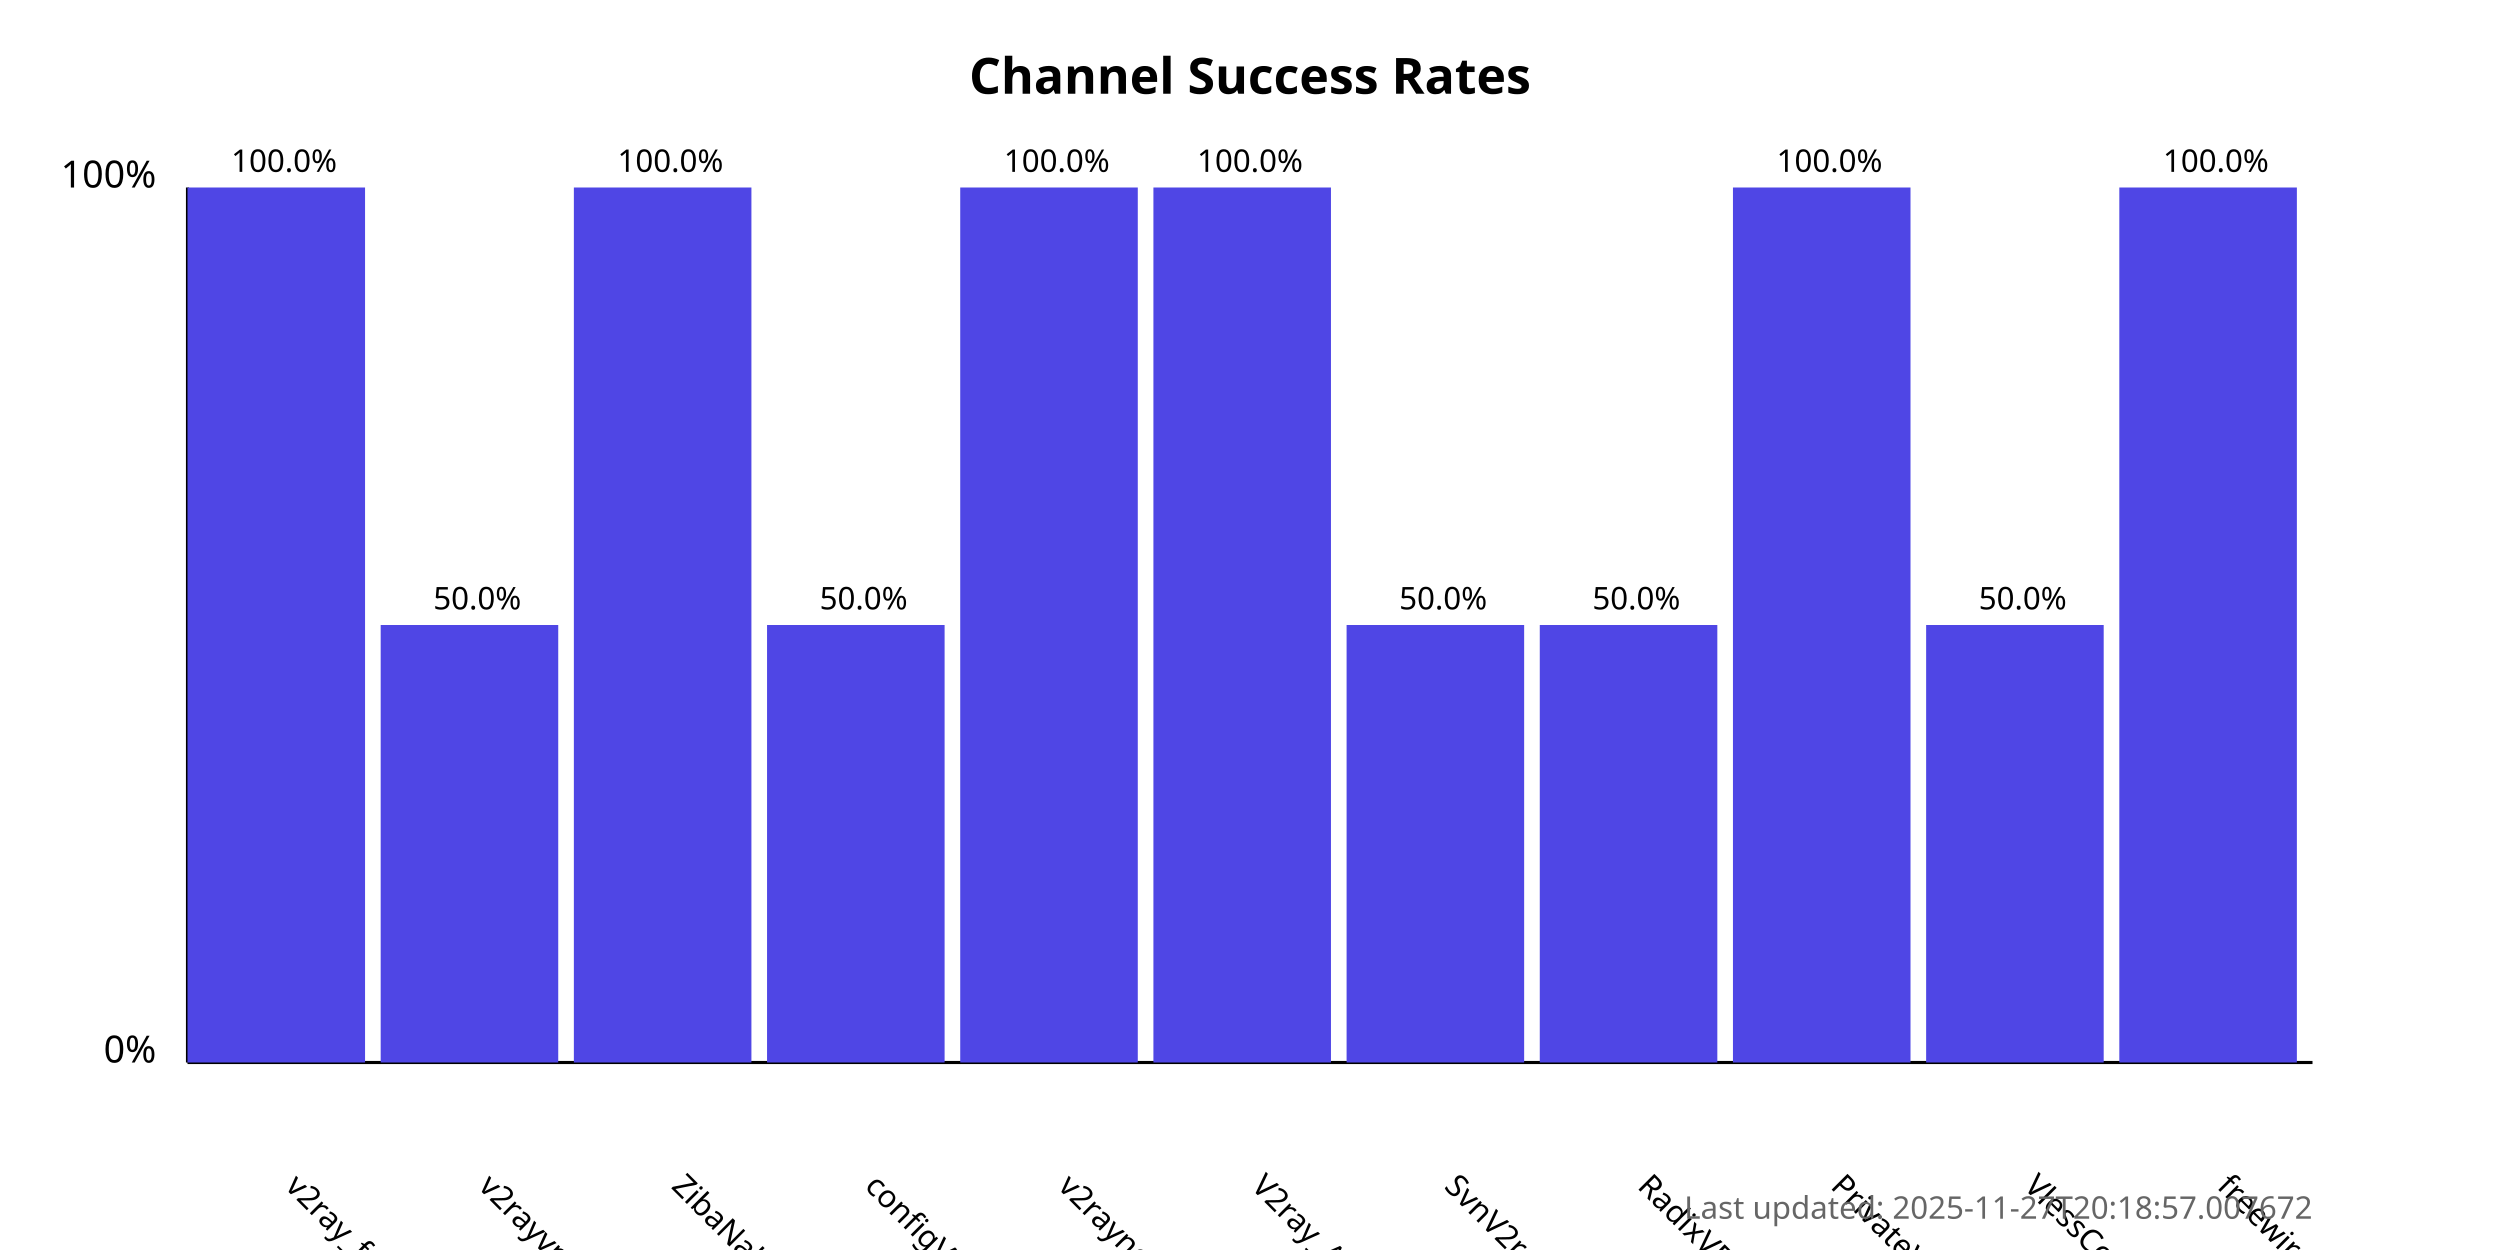
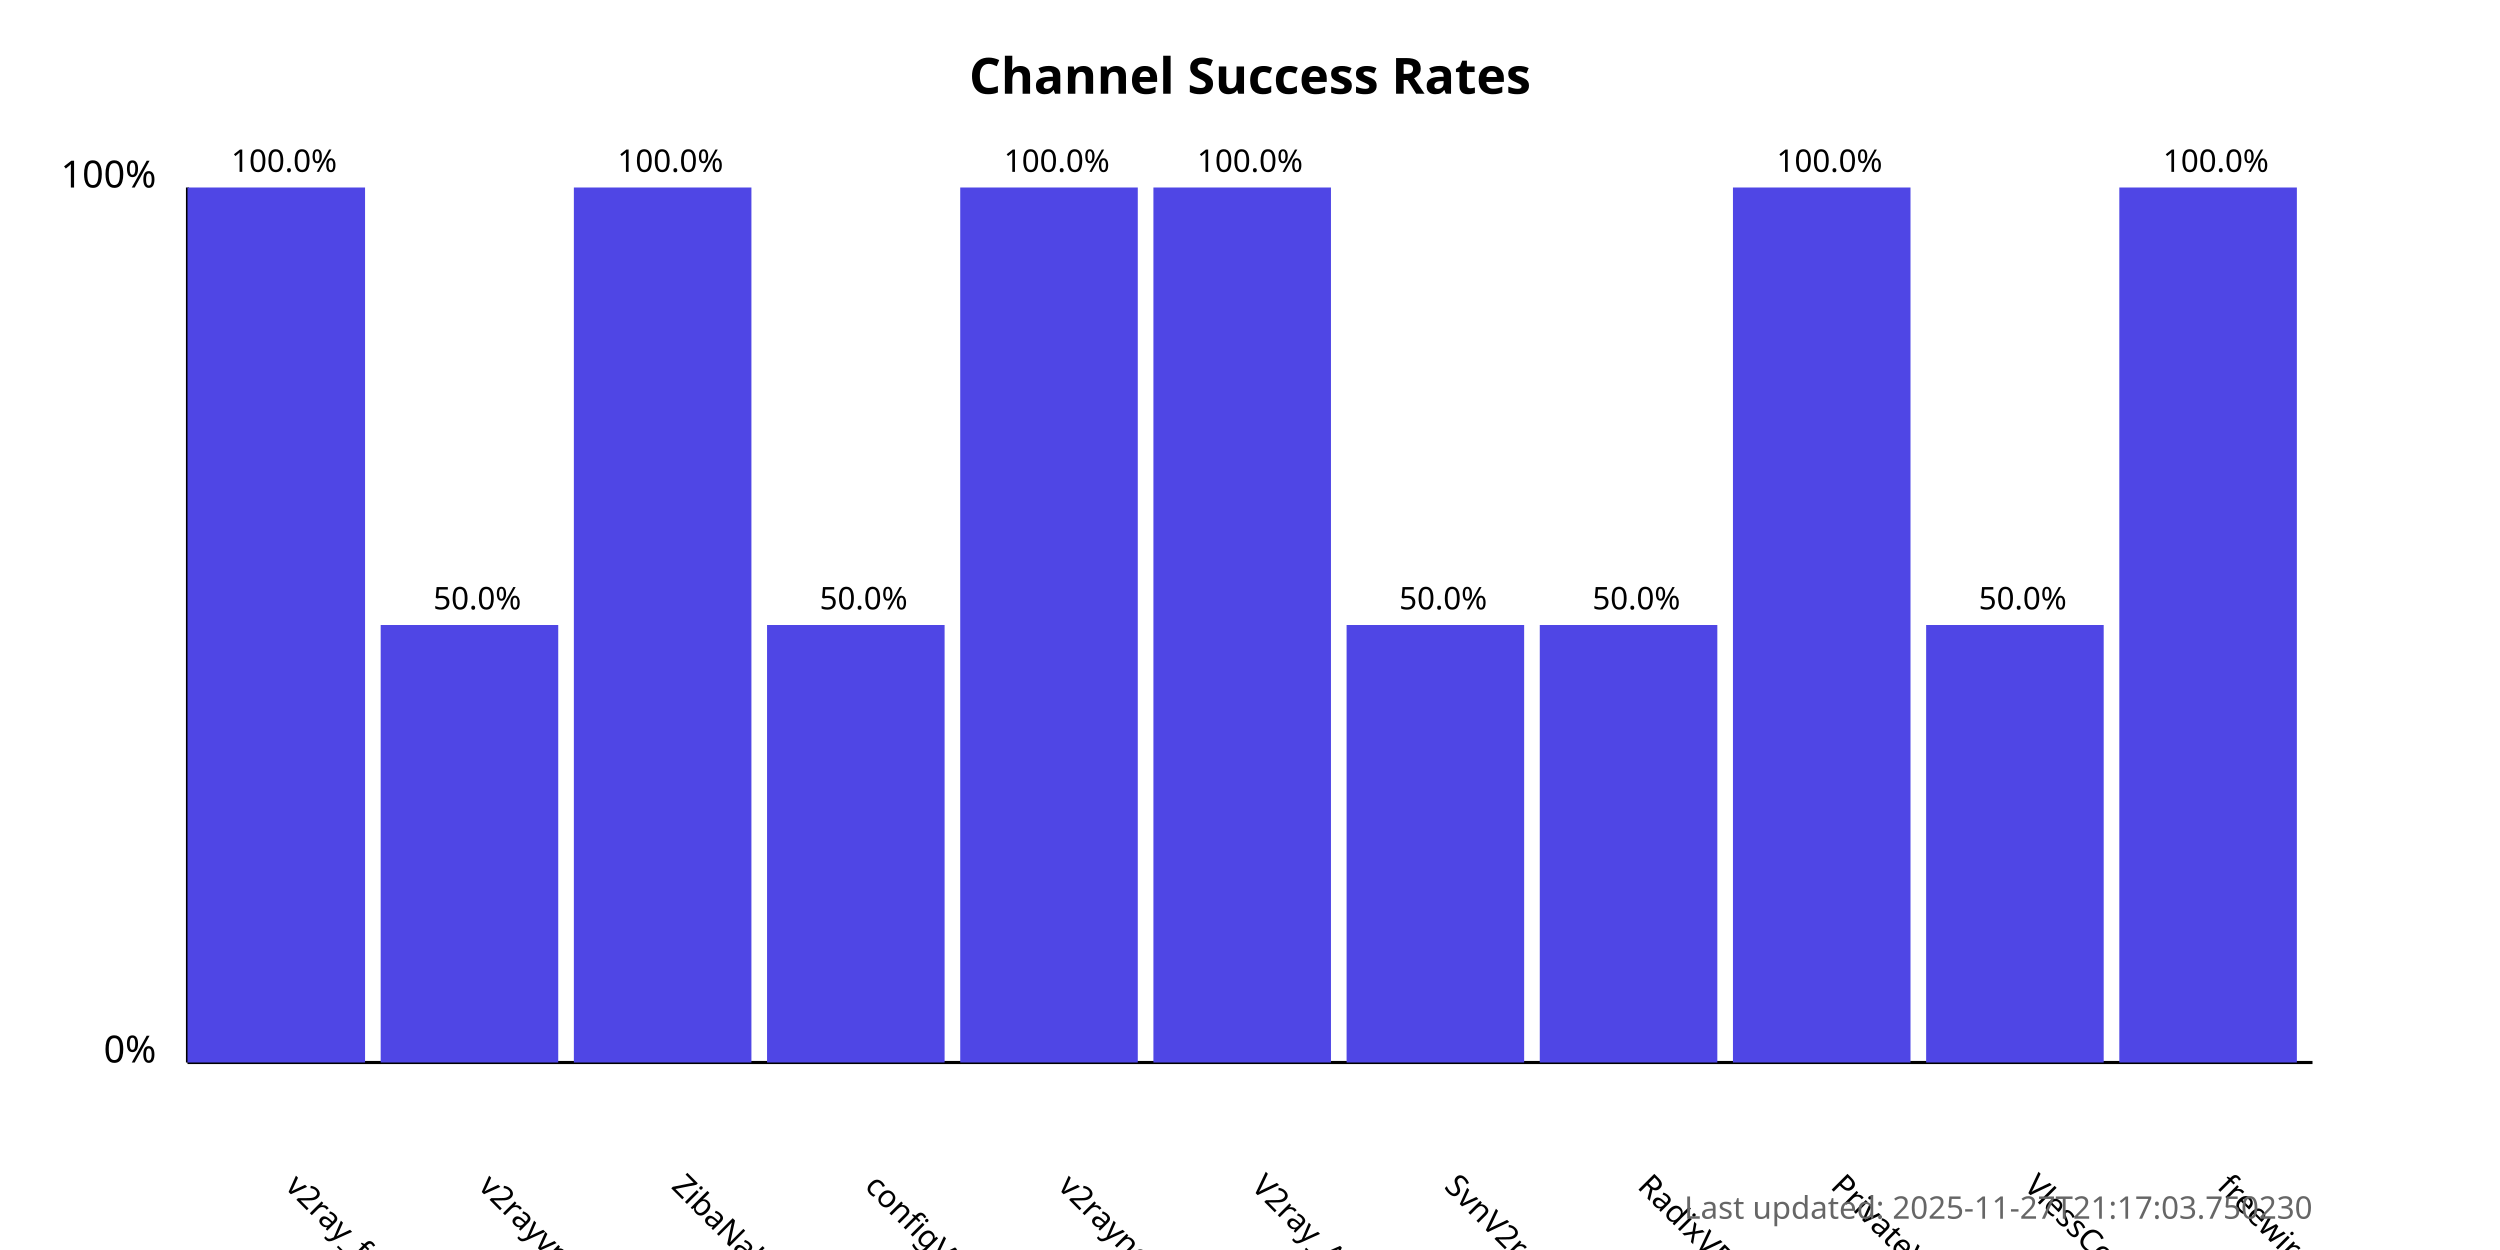
<svg xmlns="http://www.w3.org/2000/svg" width="800" height="400">
  <style>
            .chart-title { font: bold 16px sans-serif; }
            .axis-label { font: 12px sans-serif; }
            .tick-label { font: 10px sans-serif; }
            .bar { fill: #4f46e5; }
            .bar:hover { fill: #6366f1; }
            .timestamp { font: 10px sans-serif; fill: #666; }
        </style>
  <text x="400.0" y="30" text-anchor="middle" class="chart-title">
            Channel Success Rates
        </text>
  <line x1="60" y1="340" x2="60" y2="60" stroke="black" stroke-width="1" />
  <line x1="60" y1="340" x2="740" y2="340" stroke="black" stroke-width="1" />
  <text x="50" y="340" text-anchor="end" class="axis-label">0%</text>
  <text x="50" y="60" text-anchor="end" class="axis-label">100%</text>
  <g>
    <rect x="60" y="60.0" width="56.818" height="280.0" class="bar" />
    <text x="90.909" y="380" transform="rotate(45, 90.90909, 380)" text-anchor="start" class="tick-label">
                v2ray_free_conf
            </text>
    <text x="90.909" y="55.0" text-anchor="middle" class="tick-label">
                100.0%
            </text>
  </g>
  <g>
    <rect x="121.818" y="200.0" width="56.818" height="140.0" class="bar" />
    <text x="152.727" y="380" transform="rotate(45, 152.7273, 380)" text-anchor="start" class="tick-label">
                v2rayvpno
            </text>
    <text x="152.727" y="195.0" text-anchor="middle" class="tick-label">
                50.0%
            </text>
  </g>
  <g>
    <rect x="183.636" y="60.0" width="56.818" height="280.0" class="bar" />
    <text x="214.545" y="380" transform="rotate(45, 214.5455, 380)" text-anchor="start" class="tick-label">
                ZibaNabz
            </text>
    <text x="214.545" y="55.0" text-anchor="middle" class="tick-label">
                100.0%
            </text>
  </g>
  <g>
    <rect x="245.455" y="200.0" width="56.818" height="140.0" class="bar" />
    <text x="276.364" y="380" transform="rotate(45, 276.3636, 380)" text-anchor="start" class="tick-label">
                configV2rayForFree
            </text>
    <text x="276.364" y="195.0" text-anchor="middle" class="tick-label">
                50.0%
            </text>
  </g>
  <g>
    <rect x="307.273" y="60.0" width="56.818" height="280.0" class="bar" />
    <text x="338.182" y="380" transform="rotate(45, 338.1818, 380)" text-anchor="start" class="tick-label">
                v2rayngvpn
            </text>
    <text x="338.182" y="55.0" text-anchor="middle" class="tick-label">
                100.0%
            </text>
  </g>
  <g>
    <rect x="369.091" y="60.0" width="56.818" height="280.0" class="bar" />
    <text x="400.0" y="380" transform="rotate(45, 400.0, 380)" text-anchor="start" class="tick-label">
                V2ray_Alpha
            </text>
    <text x="400.0" y="55.0" text-anchor="middle" class="tick-label">
                100.0%
            </text>
  </g>
  <g>
    <rect x="430.909" y="200.0" width="56.818" height="140.0" class="bar" />
    <text x="461.818" y="380" transform="rotate(45, 461.8182, 380)" text-anchor="start" class="tick-label">
                SvnV2ray
            </text>
    <text x="461.818" y="195.0" text-anchor="middle" class="tick-label">
                50.0%
            </text>
  </g>
  <g>
    <rect x="492.727" y="200.0" width="56.818" height="140.0" class="bar" />
    <text x="523.636" y="380" transform="rotate(45, 523.6364, 380)" text-anchor="start" class="tick-label">
                RadixVPN
            </text>
    <text x="523.636" y="195.0" text-anchor="middle" class="tick-label">
                50.0%
            </text>
  </g>
  <g>
    <rect x="554.545" y="60.0" width="56.818" height="280.0" class="bar" />
    <text x="585.455" y="380" transform="rotate(45, 585.4545, 380)" text-anchor="start" class="tick-label">
                PrivateVPNs
            </text>
    <text x="585.455" y="55.0" text-anchor="middle" class="tick-label">
                100.0%
            </text>
  </g>
  <g>
    <rect x="616.364" y="200.0" width="56.818" height="140.0" class="bar" />
    <text x="647.273" y="380" transform="rotate(45, 647.2727, 380)" text-anchor="start" class="tick-label">
                VlessConfig
            </text>
    <text x="647.273" y="195.0" text-anchor="middle" class="tick-label">
                50.0%
            </text>
  </g>
  <g>
    <rect x="678.182" y="60.0" width="56.818" height="280.0" class="bar" />
    <text x="709.091" y="380" transform="rotate(45, 709.0909, 380)" text-anchor="start" class="tick-label">
                freewireguard
            </text>
    <text x="709.091" y="55.0" text-anchor="middle" class="tick-label">
                100.0%
            </text>
  </g>
  <text x="740" y="390" text-anchor="end" class="timestamp">
-             Last updated: 2025-11-27T20:18:57.007672
+             Last updated: 2025-11-27T21:17:03.750230
        </text>
</svg>
